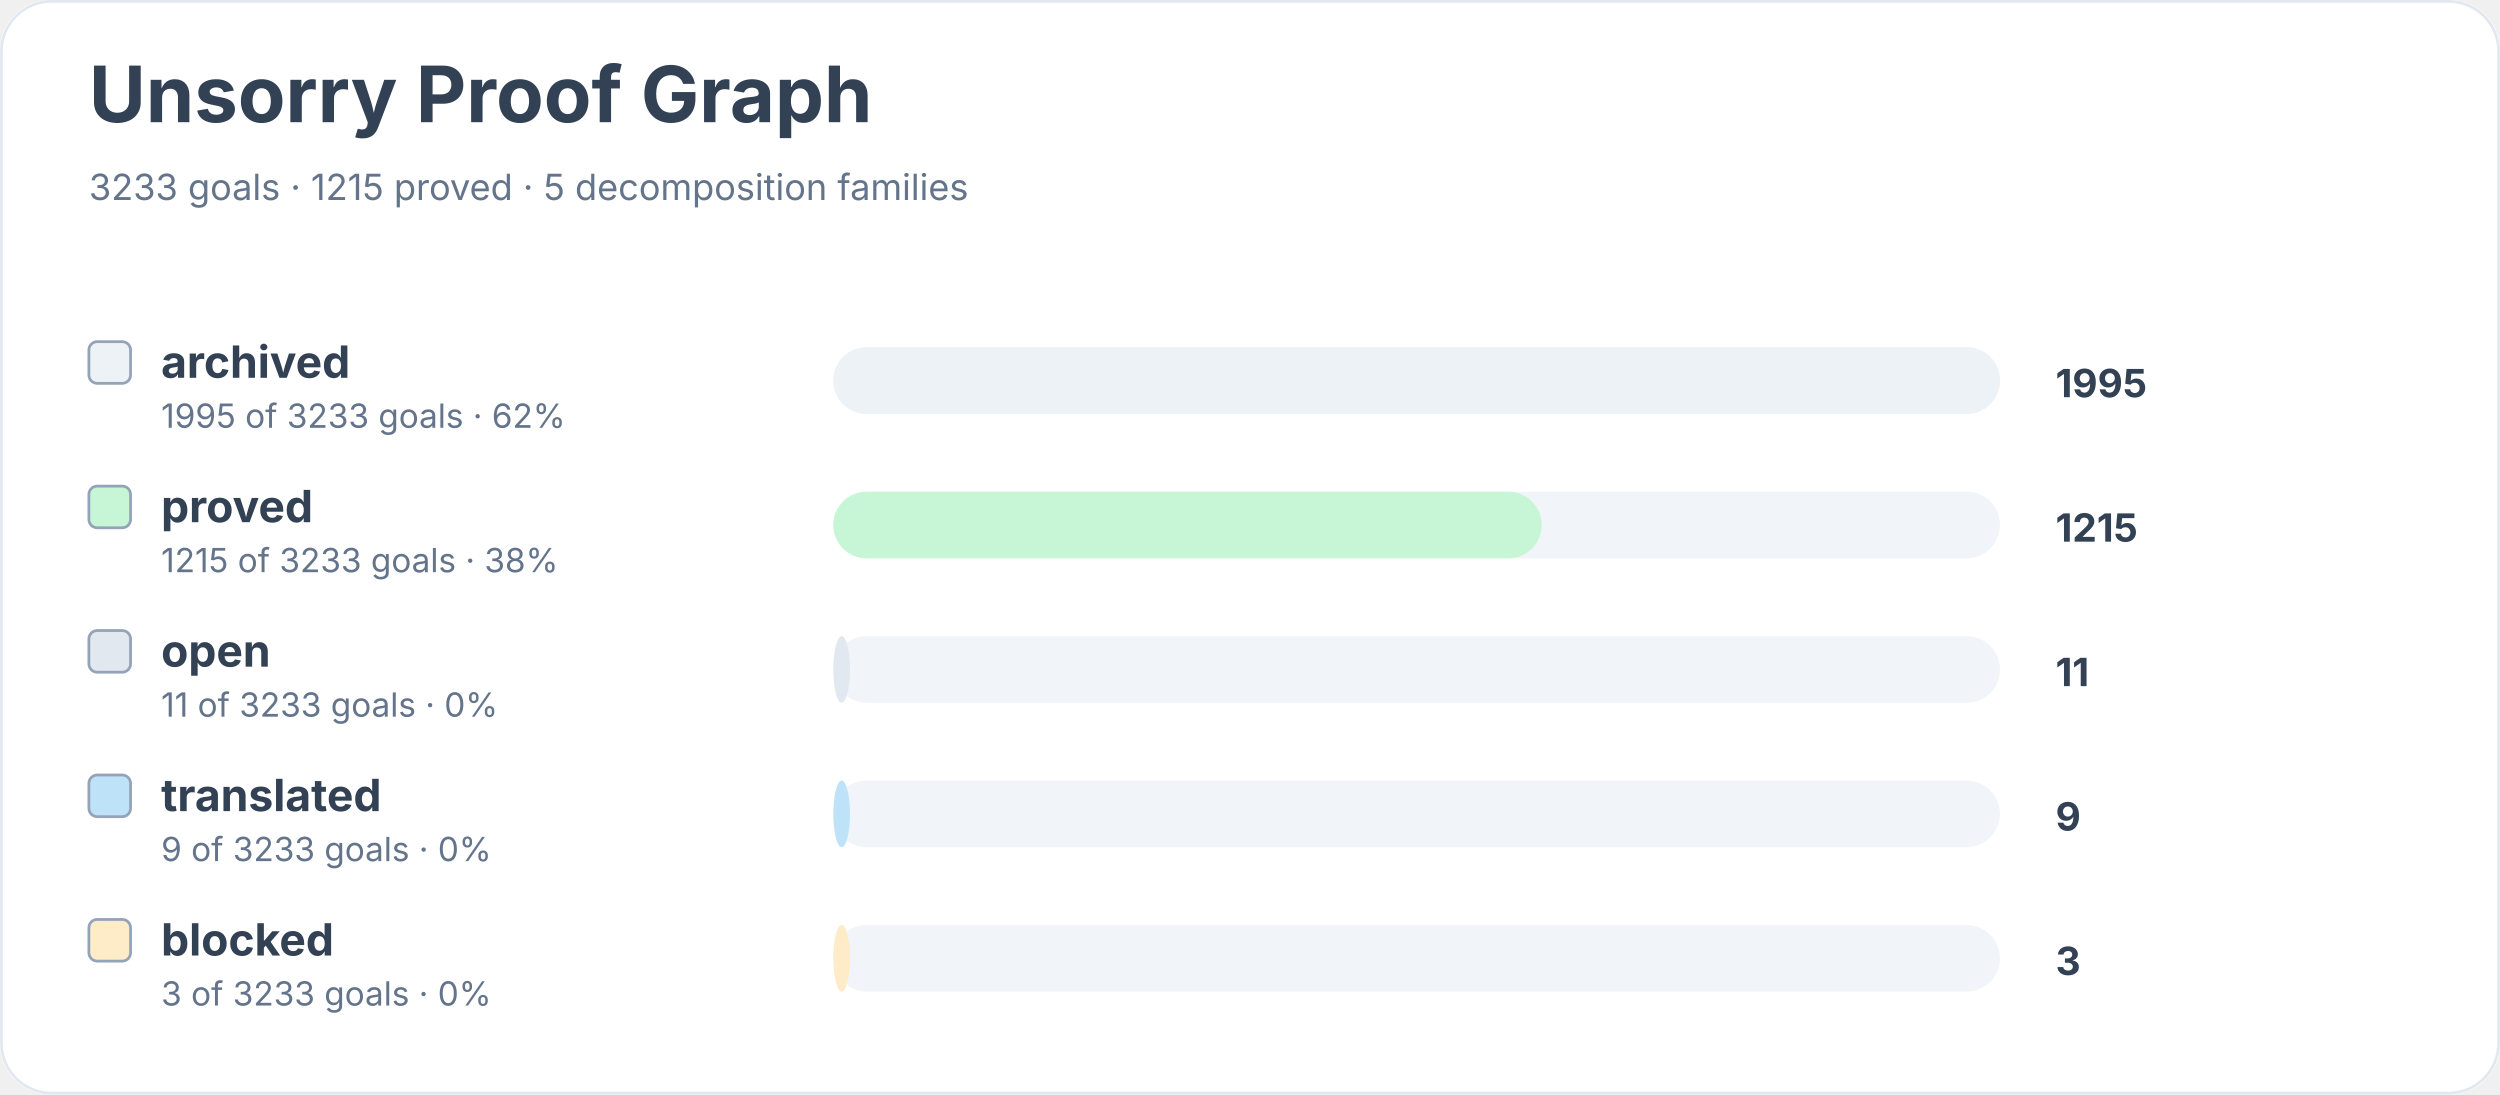
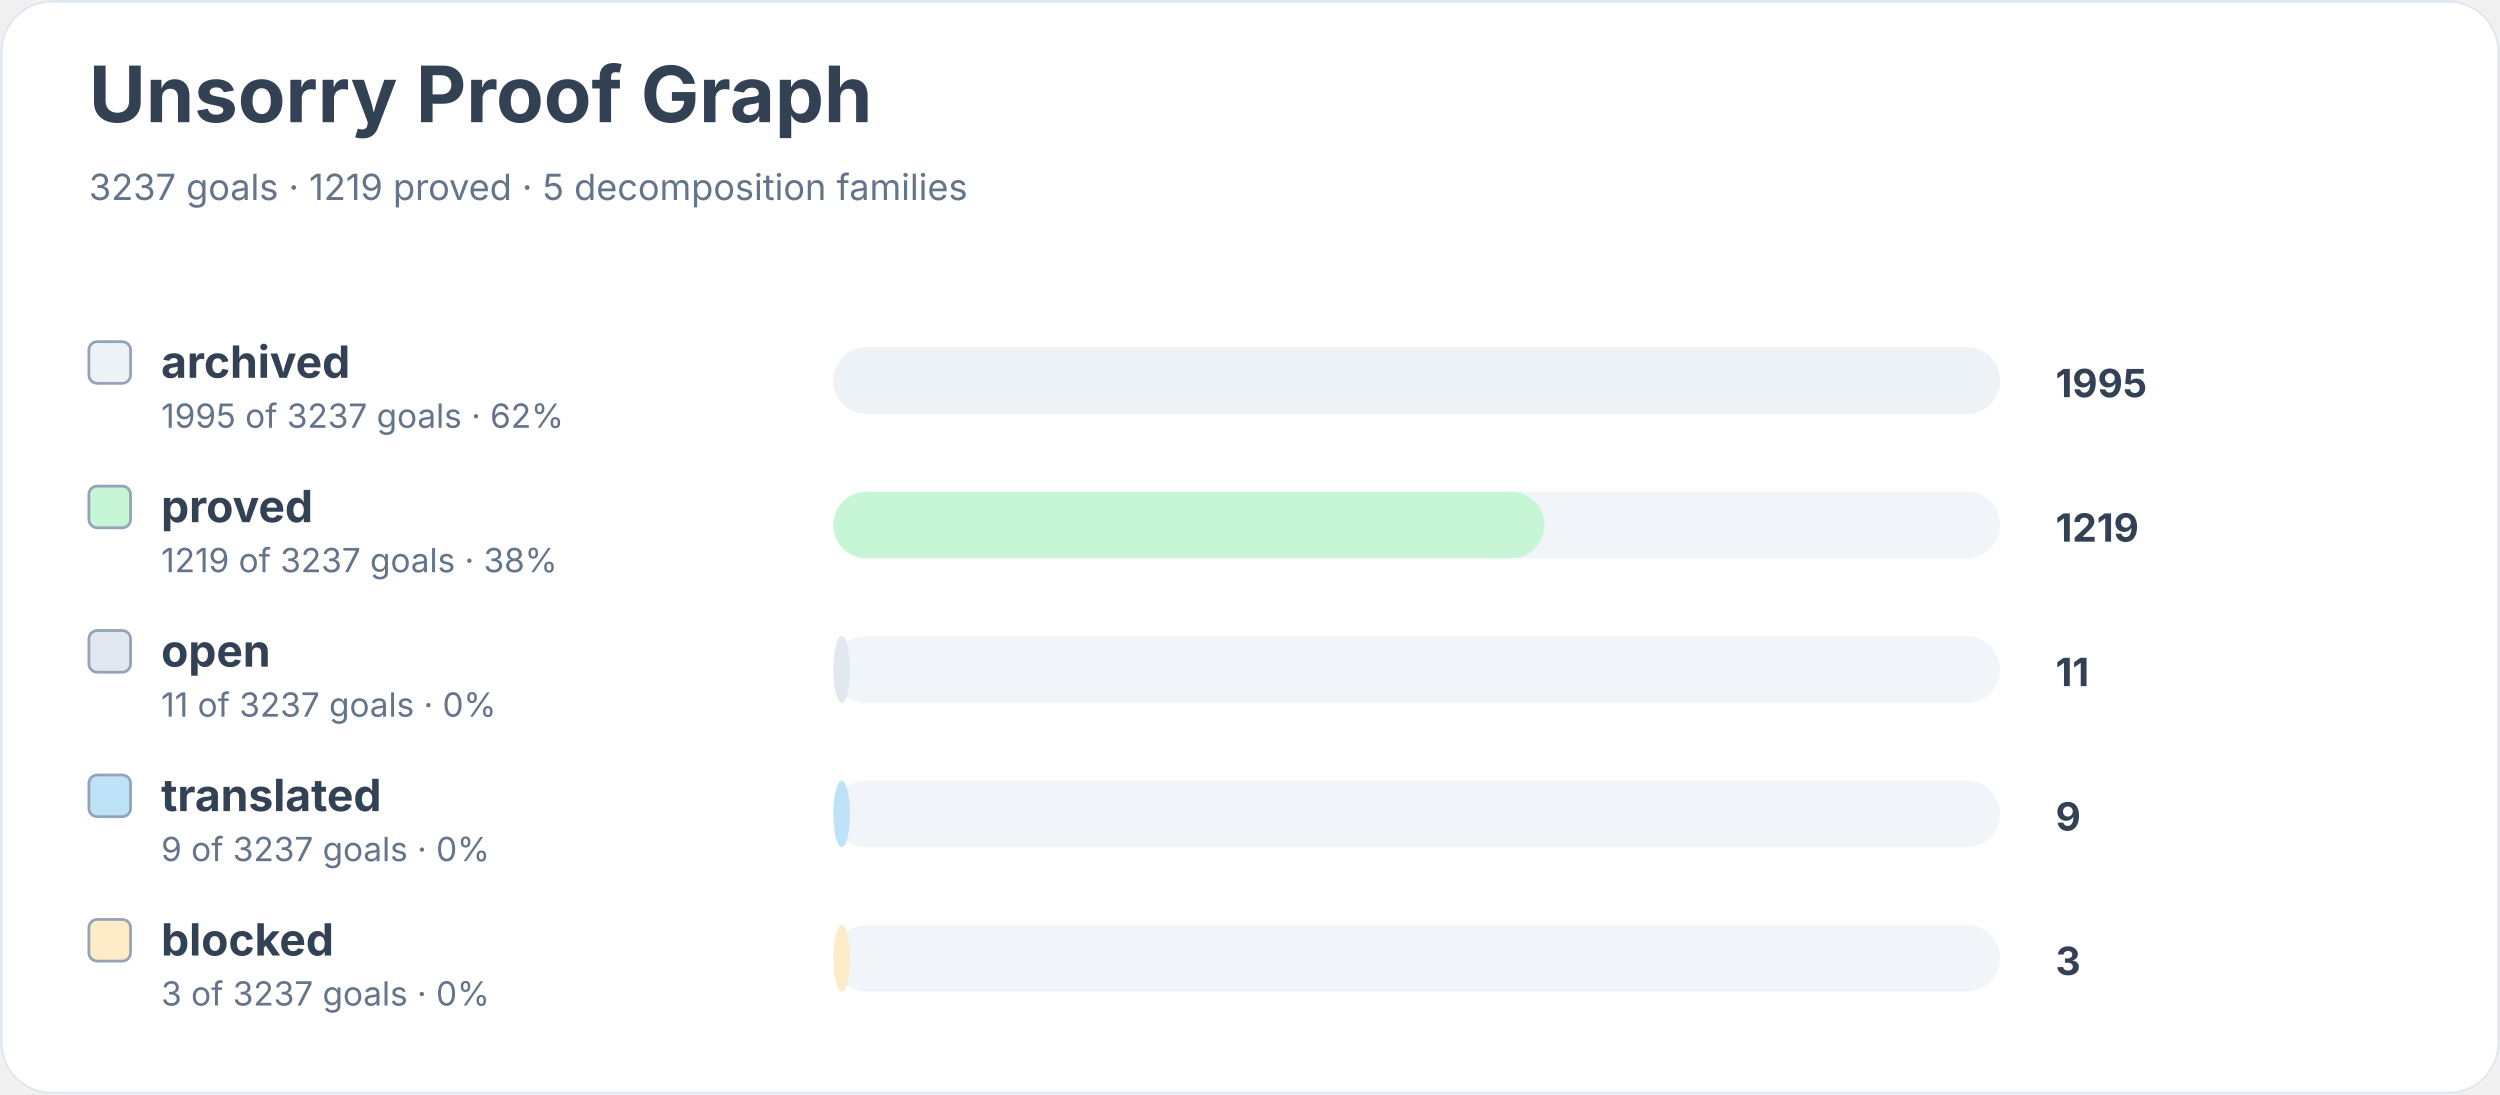
<svg xmlns="http://www.w3.org/2000/svg" width="900" height="394" viewBox="0 0 900 394" role="img" aria-labelledby="title desc">
  <rect width="900" height="100%" rx="18" fill="#ffffff" />
  <rect x="0.5" y="0.5" width="899" height="393" rx="18" fill="none" stroke="#e2e8f0" />
  <text x="32" y="44" font-family="Inter, system-ui, sans-serif" font-size="28" font-weight="700" fill="#334155">Unsorry Proof Graph</text>
-   <text x="32" y="72" font-family="Inter, system-ui, sans-serif" font-size="13" fill="#64748b">3233 goals · 1215 proved · 5 decomposition families</text>
+   <text x="32" y="72" font-family="Inter, system-ui, sans-serif" font-size="13" fill="#64748b">3237 goals · 1219 proved · 5 decomposition families</text>
  <rect x="32" y="123" width="15" height="15" rx="3" fill="#edf2f7" stroke="#94a3b8" />
  <text x="58" y="136" font-family="Inter, system-ui, sans-serif" font-size="16" font-weight="650" fill="#334155">archived</text>
-   <text x="58" y="154" font-family="Inter, system-ui, sans-serif" font-size="12" fill="#64748b">1995 of 3233 goals · 62%</text>
+   <text x="58" y="154" font-family="Inter, system-ui, sans-serif" font-size="12" fill="#64748b">1995 of 3237 goals · 62%</text>
  <rect x="300" y="125" width="420" height="24" rx="12" fill="#f1f5f9" />
  <rect x="300" y="125" width="420" height="24" rx="12" fill="#edf2f7" />
  <text x="740" y="143" font-family="Inter, system-ui, sans-serif" font-size="14" font-weight="700" fill="#334155">1995</text>
  <rect x="32" y="175" width="15" height="15" rx="3" fill="#c6f6d5" stroke="#94a3b8" />
  <text x="58" y="188" font-family="Inter, system-ui, sans-serif" font-size="16" font-weight="650" fill="#334155">proved</text>
-   <text x="58" y="206" font-family="Inter, system-ui, sans-serif" font-size="12" fill="#64748b">1215 of 3233 goals · 38%</text>
+   <text x="58" y="206" font-family="Inter, system-ui, sans-serif" font-size="12" fill="#64748b">1219 of 3237 goals · 38%</text>
  <rect x="300" y="177" width="420" height="24" rx="12" fill="#f1f5f9" />
-   <rect x="300" y="177" width="255" height="24" rx="12" fill="#c6f6d5" />
-   <text x="740" y="195" font-family="Inter, system-ui, sans-serif" font-size="14" font-weight="700" fill="#334155">1215</text>
+   <rect x="300" y="177" width="256" height="24" rx="12" fill="#c6f6d5" />
+   <text x="740" y="195" font-family="Inter, system-ui, sans-serif" font-size="14" font-weight="700" fill="#334155">1219</text>
  <rect x="32" y="227" width="15" height="15" rx="3" fill="#e2e8f0" stroke="#94a3b8" />
  <text x="58" y="240" font-family="Inter, system-ui, sans-serif" font-size="16" font-weight="650" fill="#334155">open</text>
-   <text x="58" y="258" font-family="Inter, system-ui, sans-serif" font-size="12" fill="#64748b">11 of 3233 goals · 0%</text>
+   <text x="58" y="258" font-family="Inter, system-ui, sans-serif" font-size="12" fill="#64748b">11 of 3237 goals · 0%</text>
  <rect x="300" y="229" width="420" height="24" rx="12" fill="#f1f5f9" />
  <rect x="300" y="229" width="6" height="24" rx="12" fill="#e2e8f0" />
  <text x="740" y="247" font-family="Inter, system-ui, sans-serif" font-size="14" font-weight="700" fill="#334155">11</text>
  <rect x="32" y="279" width="15" height="15" rx="3" fill="#bee3f8" stroke="#94a3b8" />
  <text x="58" y="292" font-family="Inter, system-ui, sans-serif" font-size="16" font-weight="650" fill="#334155">translated</text>
-   <text x="58" y="310" font-family="Inter, system-ui, sans-serif" font-size="12" fill="#64748b">9 of 3233 goals · 0%</text>
+   <text x="58" y="310" font-family="Inter, system-ui, sans-serif" font-size="12" fill="#64748b">9 of 3237 goals · 0%</text>
  <rect x="300" y="281" width="420" height="24" rx="12" fill="#f1f5f9" />
  <rect x="300" y="281" width="6" height="24" rx="12" fill="#bee3f8" />
  <text x="740" y="299" font-family="Inter, system-ui, sans-serif" font-size="14" font-weight="700" fill="#334155">9</text>
  <rect x="32" y="331" width="15" height="15" rx="3" fill="#feebc8" stroke="#94a3b8" />
  <text x="58" y="344" font-family="Inter, system-ui, sans-serif" font-size="16" font-weight="650" fill="#334155">blocked</text>
-   <text x="58" y="362" font-family="Inter, system-ui, sans-serif" font-size="12" fill="#64748b">3 of 3233 goals · 0%</text>
+   <text x="58" y="362" font-family="Inter, system-ui, sans-serif" font-size="12" fill="#64748b">3 of 3237 goals · 0%</text>
  <rect x="300" y="333" width="420" height="24" rx="12" fill="#f1f5f9" />
  <rect x="300" y="333" width="6" height="24" rx="12" fill="#feebc8" />
  <text x="740" y="351" font-family="Inter, system-ui, sans-serif" font-size="14" font-weight="700" fill="#334155">3</text>
</svg>
